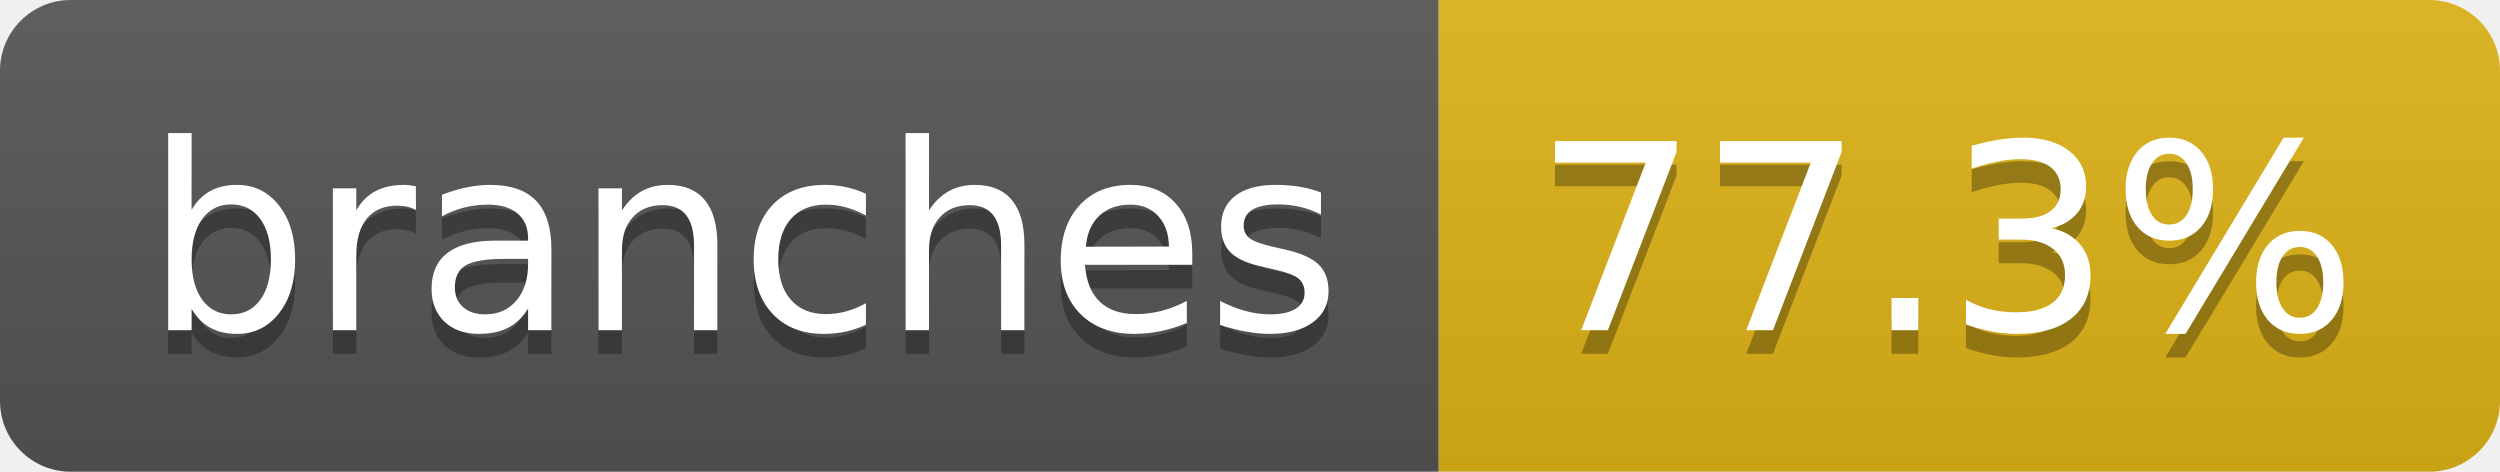
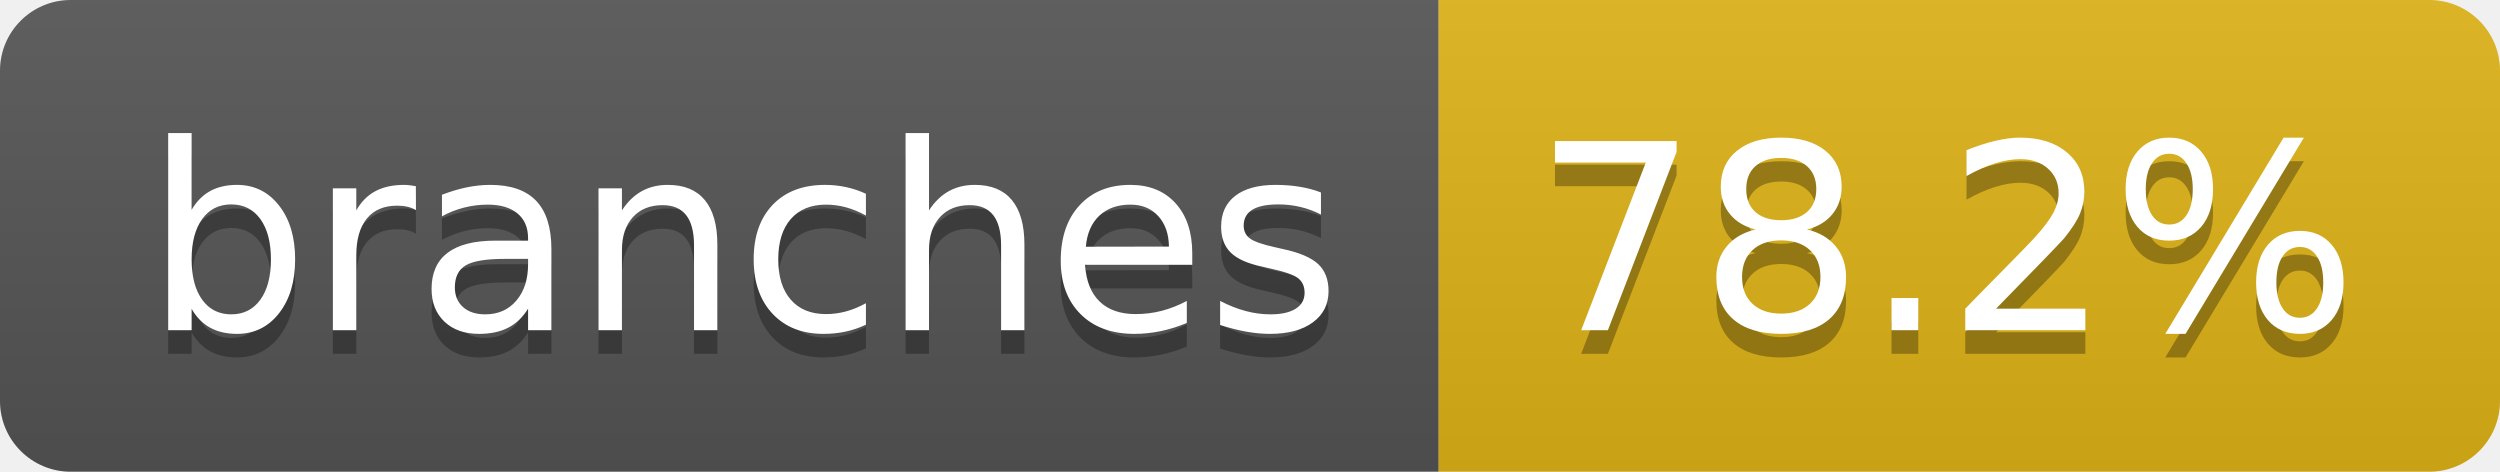
- <svg xmlns="http://www.w3.org/2000/svg" width="106" height="20" role="img" aria-label="branches: 77.3%">
+ <svg xmlns="http://www.w3.org/2000/svg" width="106" height="20" role="img" aria-label="branches: 78.2%">
  <linearGradient id="s" x2="0" y2="100%">
    <stop offset="0" stop-color="#bbb" stop-opacity=".1" />
    <stop offset="1" stop-opacity=".1" />
  </linearGradient>
  <clipPath id="r">
    <rect width="106" height="20" rx="3" fill="#fff" />
  </clipPath>
  <g clip-path="url(#r)">
    <rect width="61" height="20" fill="#555" />
    <rect x="61" width="45" height="20" fill="#dfb317" />
    <rect width="106" height="20" fill="url(#s)" />
  </g>
  <g fill="#fff" text-anchor="middle" font-family="Verdana,Geneva,DejaVu Sans,sans-serif" text-rendering="geometricPrecision" font-size="110">
    <text aria-hidden="true" x="315" y="150" fill="#010101" fill-opacity=".3" transform="scale(.1)" textLength="507">branches</text>
    <text x="315" y="140" transform="scale(.1)" fill="#fff" textLength="507">branches</text>
-     <text aria-hidden="true" x="825" y="150" fill="#010101" fill-opacity=".3" transform="scale(.1)" textLength="350">77.3%</text>
-     <text x="825" y="140" transform="scale(.1)" fill="#fff" textLength="350">77.3%</text>
+     <text aria-hidden="true" x="825" y="150" fill="#010101" fill-opacity=".3" transform="scale(.1)" textLength="350">78.2%</text>
+     <text x="825" y="140" transform="scale(.1)" fill="#fff" textLength="350">78.2%</text>
  </g>
</svg>
